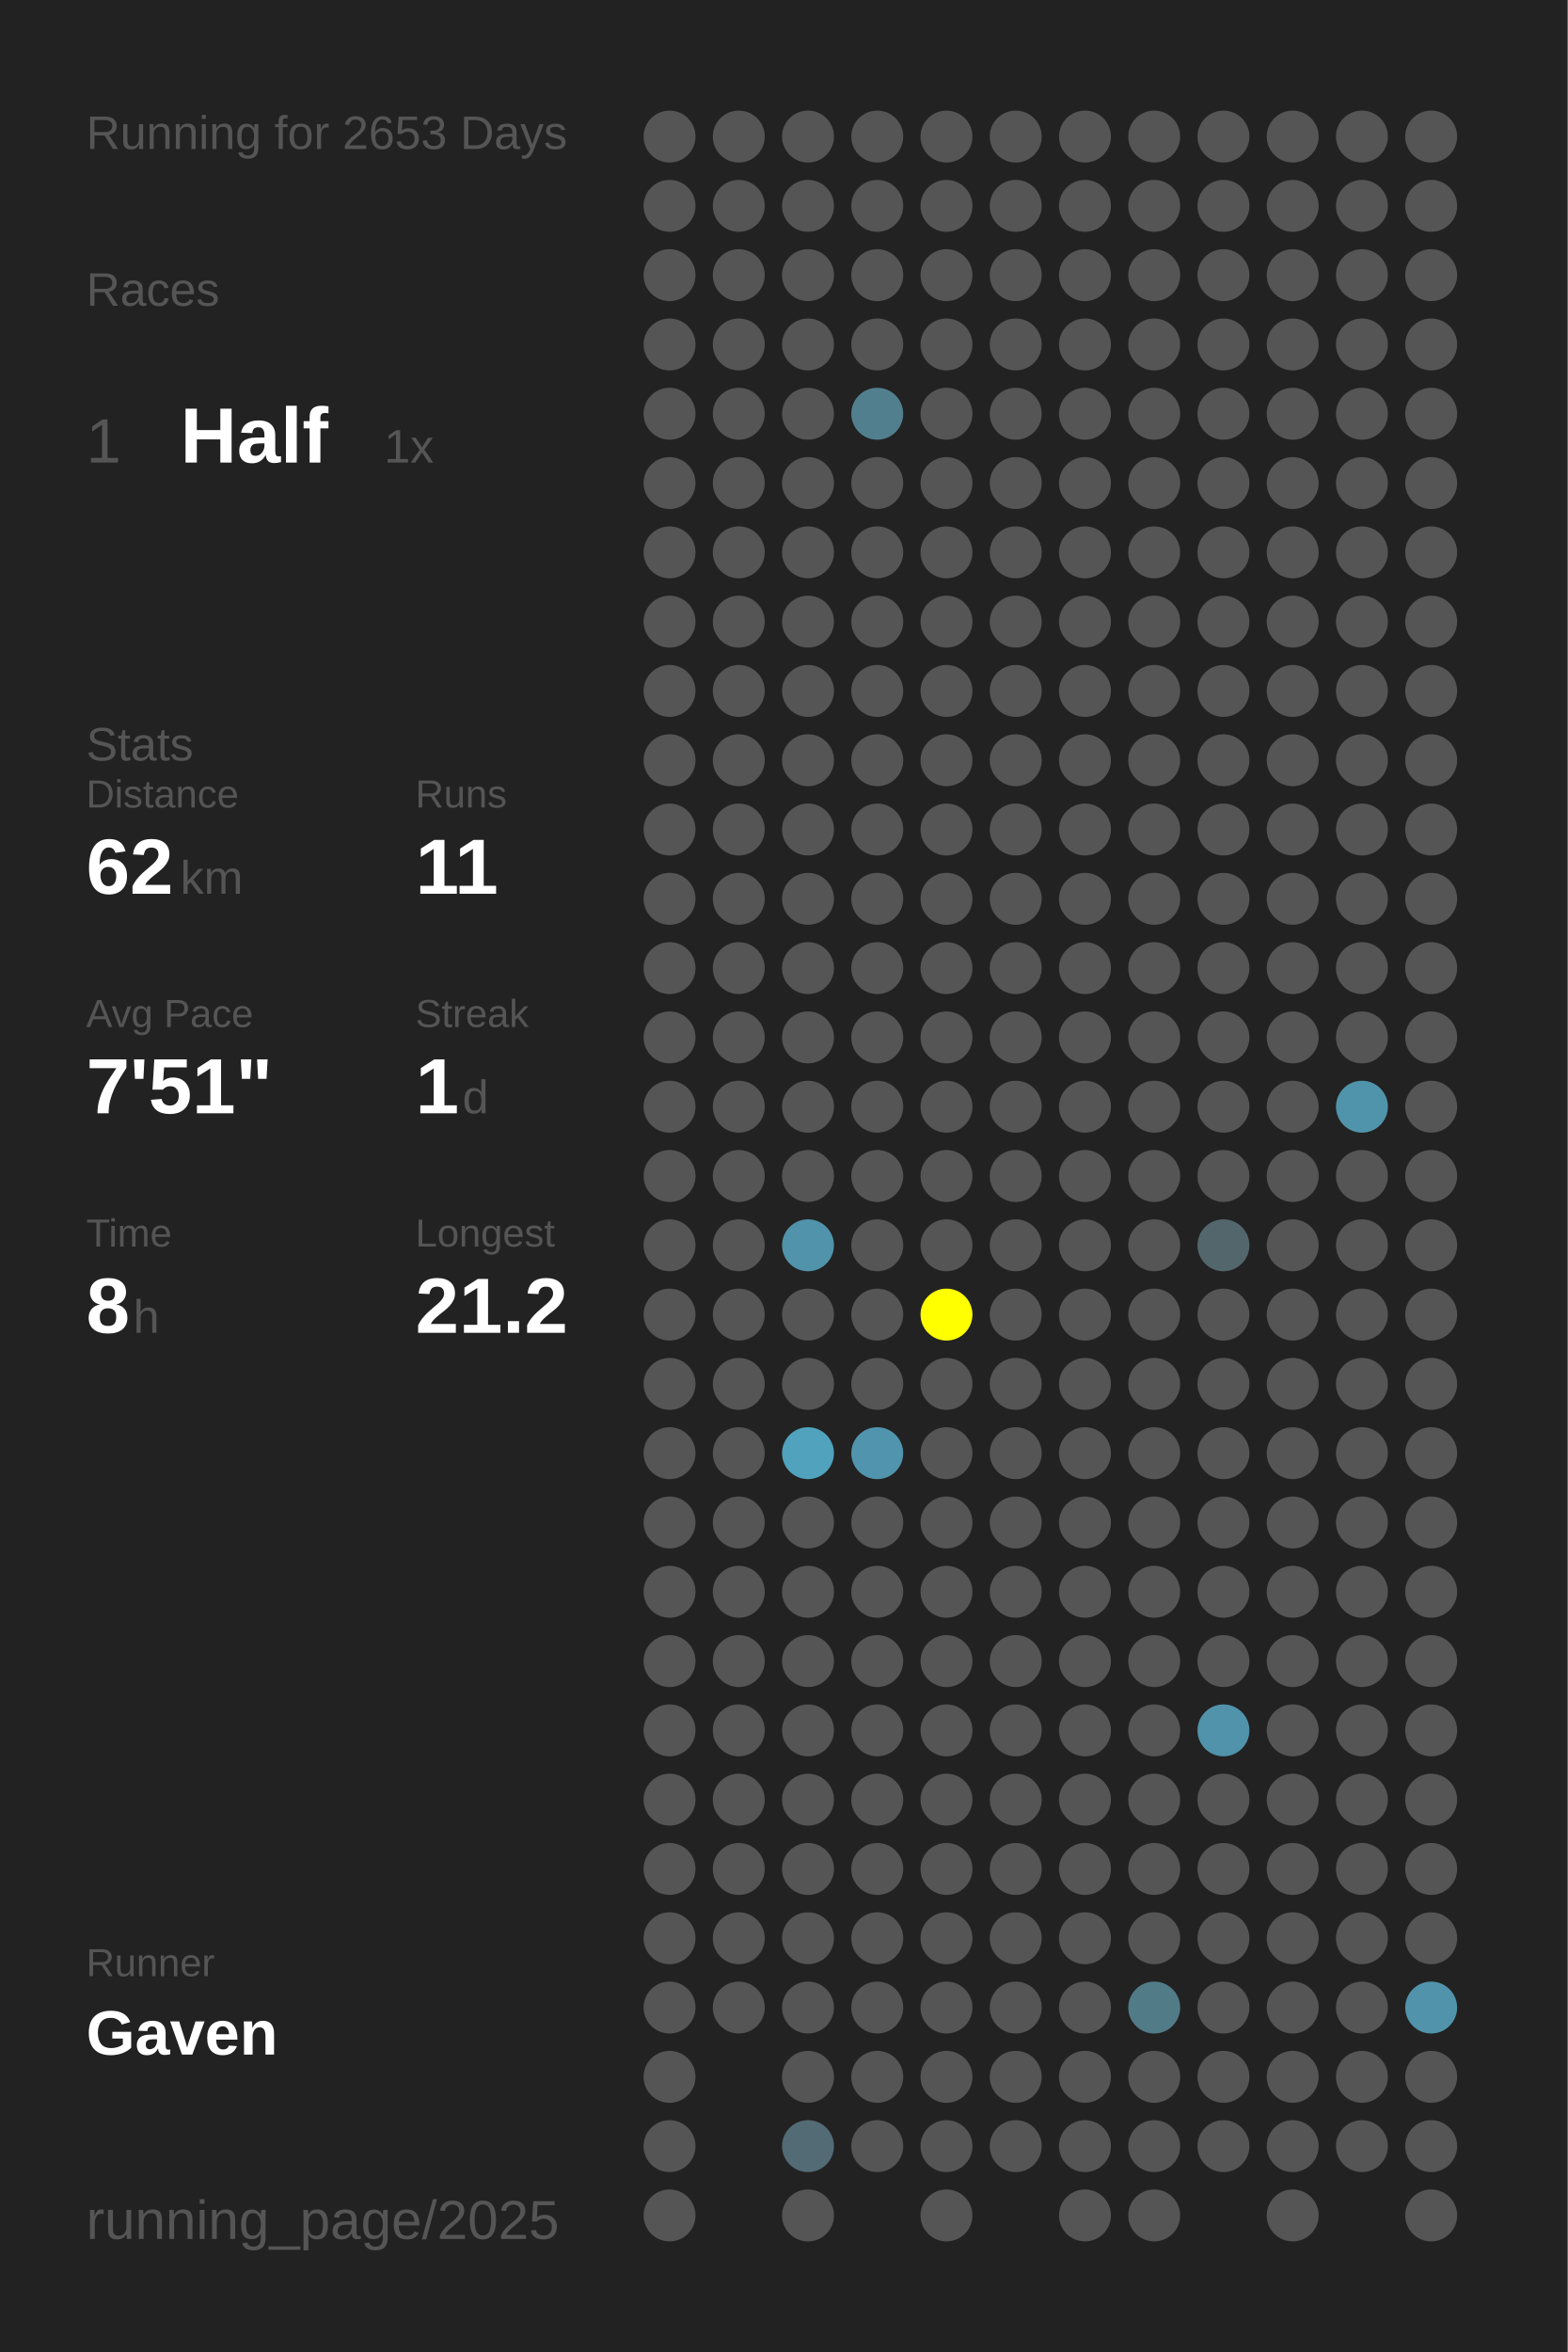
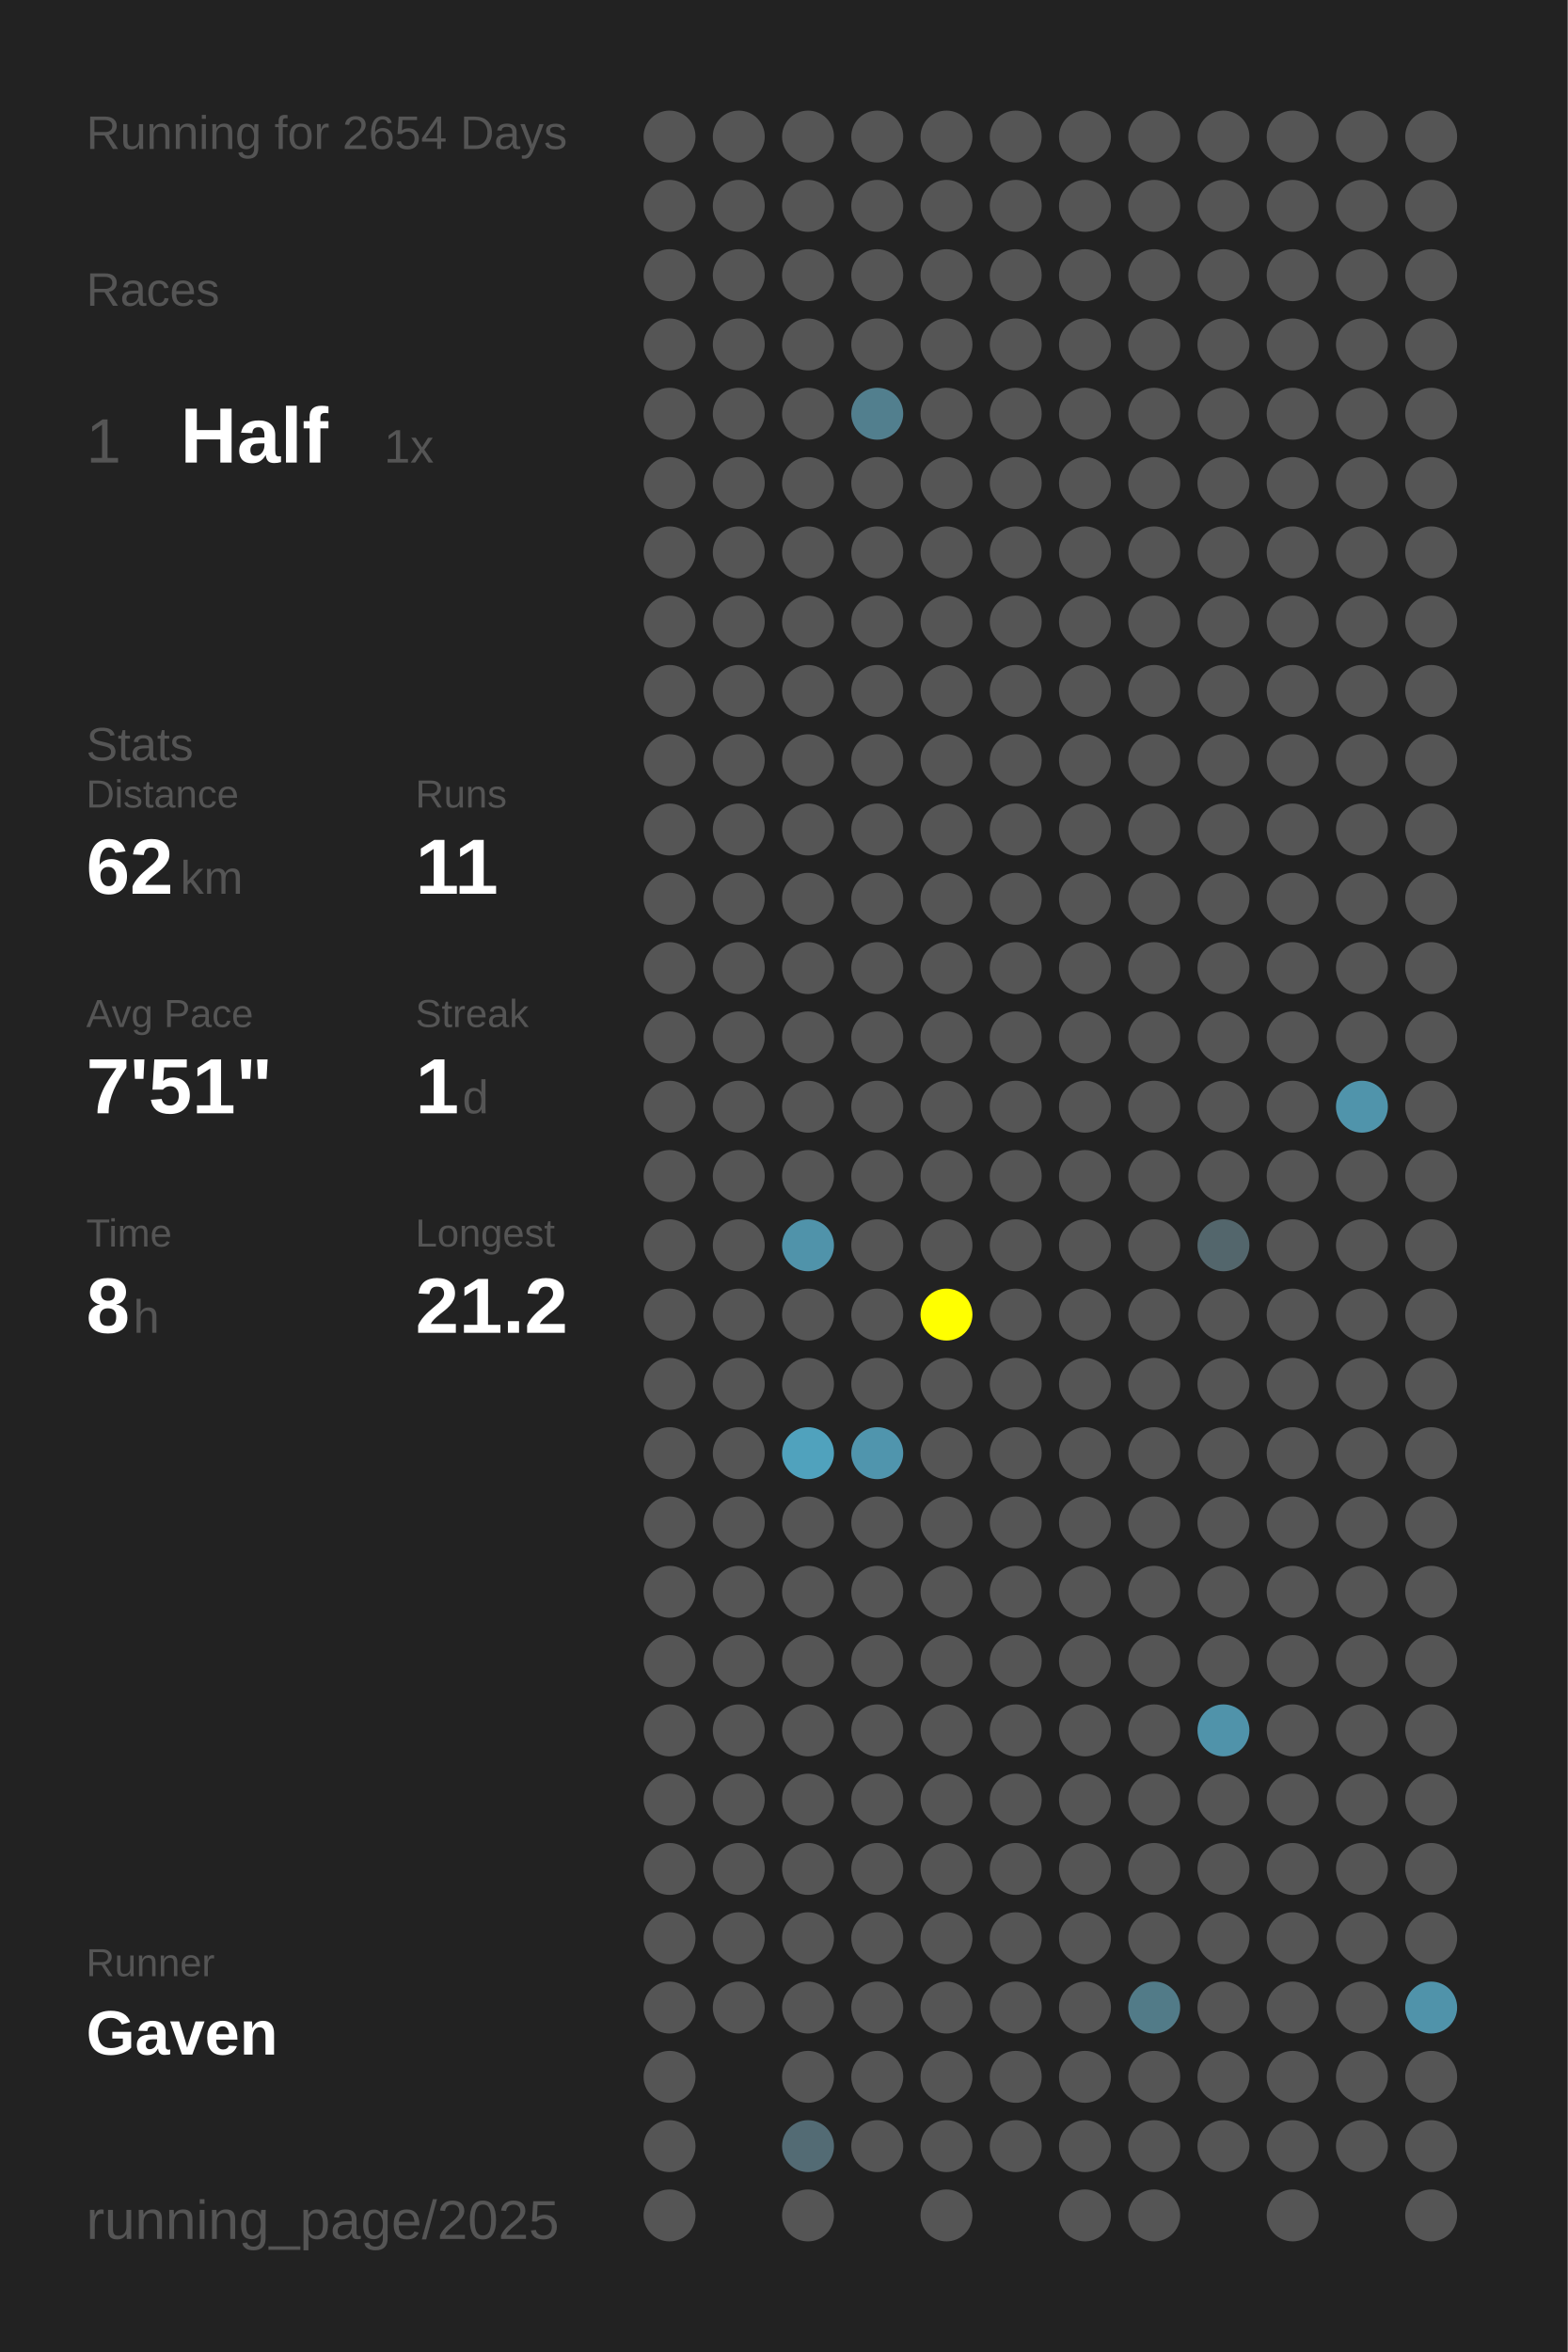
<svg xmlns="http://www.w3.org/2000/svg" baseProfile="full" height="300mm" version="1.1" viewBox="0,0,200,300" width="200mm">
  <defs />
  <rect fill="#222222" height="300" width="200" x="0" y="0" />
-   <text fill="#555555" style="font-size:6px; font-family:Arial;" x="11" y="19">Running for 2653 Days</text>
+   <text fill="#555555" style="font-size:6px; font-family:Arial;" x="11" y="19">Running for 2654 Days</text>
  <text fill="#555555" style="font-size:6px; font-family:Arial;" x="11" y="39">Races</text>
  <text fill="#555555" style="font-size:8px; font-family:Arial;" x="11" y="59">1</text>
  <text fill="#FFFFFF" style="font-size:10px; font-family:Arial; font-weight:bold;" x="23" y="59">Half</text>
  <text fill="#555555" style="font-size:6px; font-family:Arial;" x="49" y="59">1x</text>
  <text fill="#555555" style="font-size:6px; font-family:Arial;" x="11" y="97">Stats</text>
  <text fill="#555555" style="font-size:5px; font-family:Arial;" x="11" y="103">Distance</text>
  <text fill="#FFFFFF" style="font-size:10px; font-family:Arial; font-weight:bold;" x="11" y="114">62</text>
  <text fill="#555555" style="font-size:6px; font-family:Arial;" x="23" y="114">km</text>
  <text fill="#555555" style="font-size:5px; font-family:Arial;" x="53" y="103">Runs</text>
  <text fill="#FFFFFF" style="font-size:10px; font-family:Arial; font-weight:bold;" x="53" y="114">11</text>
  <text fill="#555555" style="font-size:5px; font-family:Arial;" x="11" y="131">Avg Pace</text>
  <text fill="#FFFFFF" style="font-size:10px; font-family:Arial; font-weight:bold;" x="11" y="142">7'51"</text>
  <text fill="#555555" style="font-size:5px; font-family:Arial;" x="53" y="131">Streak</text>
  <text fill="#FFFFFF" style="font-size:10px; font-family:Arial; font-weight:bold;" x="53" y="142">1</text>
  <text fill="#555555" style="font-size:6px; font-family:Arial;" x="59" y="142">d</text>
  <text fill="#555555" style="font-size:5px; font-family:Arial;" x="11" y="159">Time</text>
  <text fill="#FFFFFF" style="font-size:10px; font-family:Arial; font-weight:bold;" x="11" y="170">8</text>
  <text fill="#555555" style="font-size:6px; font-family:Arial;" x="17" y="170">h</text>
  <text fill="#555555" style="font-size:5px; font-family:Arial;" x="53" y="159">Longest</text>
  <text fill="#FFFFFF" style="font-size:10px; font-family:Arial; font-weight:bold;" x="53" y="170">21.2</text>
  <text fill="#555555" style="font-size:5px; font-family:Arial;" x="11" y="252.065">Runner</text>
  <text fill="#FFFFFF" style="font-size:8px; font-family:Arial; font-weight:bold;" x="11" y="262.065">Gaven</text>
  <text fill="#555555" style="font-size:7px; font-family:Arial;" x="11" y="285.581">running_page/2025</text>
  <circle cx="85.417" cy="17.419" fill="#555555" r="3.312" />
  <circle cx="85.417" cy="26.258" fill="#555555" r="3.312" />
  <circle cx="85.417" cy="35.097" fill="#555555" r="3.312" />
  <circle cx="85.417" cy="43.935" fill="#555555" r="3.312" />
  <circle cx="85.417" cy="52.774" fill="#555555" r="3.312" />
  <circle cx="85.417" cy="61.613" fill="#555555" r="3.312" />
  <circle cx="85.417" cy="70.452" fill="#555555" r="3.312" />
  <circle cx="85.417" cy="79.29" fill="#555555" r="3.312" />
  <circle cx="85.417" cy="88.129" fill="#555555" r="3.312" />
  <circle cx="85.417" cy="96.968" fill="#555555" r="3.312" />
  <circle cx="85.417" cy="105.806" fill="#555555" r="3.312" />
  <circle cx="85.417" cy="114.645" fill="#555555" r="3.312" />
  <circle cx="85.417" cy="123.484" fill="#555555" r="3.312" />
  <circle cx="85.417" cy="132.323" fill="#555555" r="3.312" />
  <circle cx="85.417" cy="141.161" fill="#555555" r="3.312" />
  <circle cx="85.417" cy="150" fill="#555555" r="3.312" />
  <circle cx="85.417" cy="158.839" fill="#555555" r="3.312" />
  <circle cx="85.417" cy="167.677" fill="#555555" r="3.312" />
  <circle cx="85.417" cy="176.516" fill="#555555" r="3.312" />
  <circle cx="85.417" cy="185.355" fill="#555555" r="3.312" />
  <circle cx="85.417" cy="194.194" fill="#555555" r="3.312" />
  <circle cx="85.417" cy="203.032" fill="#555555" r="3.312" />
  <circle cx="85.417" cy="211.871" fill="#555555" r="3.312" />
  <circle cx="85.417" cy="220.71" fill="#555555" r="3.312" />
  <circle cx="85.417" cy="229.548" fill="#555555" r="3.312" />
  <circle cx="85.417" cy="238.387" fill="#555555" r="3.312" />
  <circle cx="85.417" cy="247.226" fill="#555555" r="3.312" />
  <circle cx="85.417" cy="256.065" fill="#555555" r="3.312" />
  <circle cx="85.417" cy="264.903" fill="#555555" r="3.312" />
  <circle cx="85.417" cy="273.742" fill="#555555" r="3.312" />
  <circle cx="85.417" cy="282.581" fill="#555555" r="3.312" />
  <circle cx="94.25" cy="17.419" fill="#555555" r="3.312" />
  <circle cx="94.25" cy="26.258" fill="#555555" r="3.312" />
  <circle cx="94.25" cy="35.097" fill="#555555" r="3.312" />
  <circle cx="94.25" cy="43.935" fill="#555555" r="3.312" />
  <circle cx="94.25" cy="52.774" fill="#555555" r="3.312" />
  <circle cx="94.25" cy="61.613" fill="#555555" r="3.312" />
  <circle cx="94.25" cy="70.452" fill="#555555" r="3.312" />
  <circle cx="94.25" cy="79.29" fill="#555555" r="3.312" />
  <circle cx="94.25" cy="88.129" fill="#555555" r="3.312" />
  <circle cx="94.25" cy="96.968" fill="#555555" r="3.312" />
  <circle cx="94.25" cy="105.806" fill="#555555" r="3.312" />
  <circle cx="94.25" cy="114.645" fill="#555555" r="3.312" />
  <circle cx="94.25" cy="123.484" fill="#555555" r="3.312" />
  <circle cx="94.25" cy="132.323" fill="#555555" r="3.312" />
  <circle cx="94.25" cy="141.161" fill="#555555" r="3.312" />
  <circle cx="94.25" cy="150" fill="#555555" r="3.312" />
  <circle cx="94.25" cy="158.839" fill="#555555" r="3.312" />
  <circle cx="94.25" cy="167.677" fill="#555555" r="3.312" />
  <circle cx="94.25" cy="176.516" fill="#555555" r="3.312" />
  <circle cx="94.25" cy="185.355" fill="#555555" r="3.312" />
  <circle cx="94.25" cy="194.194" fill="#555555" r="3.312" />
  <circle cx="94.25" cy="203.032" fill="#555555" r="3.312" />
  <circle cx="94.25" cy="211.871" fill="#555555" r="3.312" />
  <circle cx="94.25" cy="220.71" fill="#555555" r="3.312" />
  <circle cx="94.25" cy="229.548" fill="#555555" r="3.312" />
  <circle cx="94.25" cy="238.387" fill="#555555" r="3.312" />
  <circle cx="94.25" cy="247.226" fill="#555555" r="3.312" />
  <circle cx="94.25" cy="256.065" fill="#555555" r="3.312" />
  <circle cx="103.083" cy="17.419" fill="#555555" r="3.312" />
  <circle cx="103.083" cy="26.258" fill="#555555" r="3.312" />
  <circle cx="103.083" cy="35.097" fill="#555555" r="3.312" />
  <circle cx="103.083" cy="43.935" fill="#555555" r="3.312" />
  <circle cx="103.083" cy="52.774" fill="#555555" r="3.312" />
  <circle cx="103.083" cy="61.613" fill="#555555" r="3.312" />
  <circle cx="103.083" cy="70.452" fill="#555555" r="3.312" />
  <circle cx="103.083" cy="79.29" fill="#555555" r="3.312" />
  <circle cx="103.083" cy="88.129" fill="#555555" r="3.312" />
  <circle cx="103.083" cy="96.968" fill="#555555" r="3.312" />
  <circle cx="103.083" cy="105.806" fill="#555555" r="3.312" />
  <circle cx="103.083" cy="114.645" fill="#555555" r="3.312" />
  <circle cx="103.083" cy="123.484" fill="#555555" r="3.312" />
  <circle cx="103.083" cy="132.323" fill="#555555" r="3.312" />
  <circle cx="103.083" cy="141.161" fill="#555555" r="3.312" />
  <circle cx="103.083" cy="150" fill="#555555" r="3.312" />
  <circle cx="103.083" cy="158.839" fill="#5093aa" r="3.312" />
  <circle cx="103.083" cy="167.677" fill="#555555" r="3.312" />
  <circle cx="103.083" cy="176.516" fill="#555555" r="3.312" />
  <circle cx="103.083" cy="185.355" fill="#50a2bd" r="3.312" />
  <circle cx="103.083" cy="194.194" fill="#555555" r="3.312" />
  <circle cx="103.083" cy="203.032" fill="#555555" r="3.312" />
  <circle cx="103.083" cy="211.871" fill="#555555" r="3.312" />
  <circle cx="103.083" cy="220.71" fill="#555555" r="3.312" />
  <circle cx="103.083" cy="229.548" fill="#555555" r="3.312" />
  <circle cx="103.083" cy="238.387" fill="#555555" r="3.312" />
  <circle cx="103.083" cy="247.226" fill="#555555" r="3.312" />
  <circle cx="103.083" cy="256.065" fill="#555555" r="3.312" />
  <circle cx="103.083" cy="264.903" fill="#555555" r="3.312" />
  <circle cx="103.083" cy="273.742" fill="#536b74" r="3.312" />
  <circle cx="103.083" cy="282.581" fill="#555555" r="3.312" />
  <circle cx="111.917" cy="17.419" fill="#555555" r="3.312" />
  <circle cx="111.917" cy="26.258" fill="#555555" r="3.312" />
  <circle cx="111.917" cy="35.097" fill="#555555" r="3.312" />
  <circle cx="111.917" cy="43.935" fill="#555555" r="3.312" />
  <circle cx="111.917" cy="52.774" fill="#527f8e" r="3.312" />
  <circle cx="111.917" cy="61.613" fill="#555555" r="3.312" />
  <circle cx="111.917" cy="70.452" fill="#555555" r="3.312" />
  <circle cx="111.917" cy="79.29" fill="#555555" r="3.312" />
  <circle cx="111.917" cy="88.129" fill="#555555" r="3.312" />
  <circle cx="111.917" cy="96.968" fill="#555555" r="3.312" />
  <circle cx="111.917" cy="105.806" fill="#555555" r="3.312" />
  <circle cx="111.917" cy="114.645" fill="#555555" r="3.312" />
  <circle cx="111.917" cy="123.484" fill="#555555" r="3.312" />
  <circle cx="111.917" cy="132.323" fill="#555555" r="3.312" />
  <circle cx="111.917" cy="141.161" fill="#555555" r="3.312" />
  <circle cx="111.917" cy="150" fill="#555555" r="3.312" />
  <circle cx="111.917" cy="158.839" fill="#555555" r="3.312" />
  <circle cx="111.917" cy="167.677" fill="#555555" r="3.312" />
  <circle cx="111.917" cy="176.516" fill="#555555" r="3.312" />
  <circle cx="111.917" cy="185.355" fill="#5095ad" r="3.312" />
  <circle cx="111.917" cy="194.194" fill="#555555" r="3.312" />
  <circle cx="111.917" cy="203.032" fill="#555555" r="3.312" />
  <circle cx="111.917" cy="211.871" fill="#555555" r="3.312" />
  <circle cx="111.917" cy="220.71" fill="#555555" r="3.312" />
  <circle cx="111.917" cy="229.548" fill="#555555" r="3.312" />
  <circle cx="111.917" cy="238.387" fill="#555555" r="3.312" />
  <circle cx="111.917" cy="247.226" fill="#555555" r="3.312" />
  <circle cx="111.917" cy="256.065" fill="#555555" r="3.312" />
  <circle cx="111.917" cy="264.903" fill="#555555" r="3.312" />
  <circle cx="111.917" cy="273.742" fill="#555555" r="3.312" />
  <circle cx="120.75" cy="17.419" fill="#555555" r="3.312" />
  <circle cx="120.75" cy="26.258" fill="#555555" r="3.312" />
  <circle cx="120.75" cy="35.097" fill="#555555" r="3.312" />
  <circle cx="120.75" cy="43.935" fill="#555555" r="3.312" />
  <circle cx="120.75" cy="52.774" fill="#555555" r="3.312" />
  <circle cx="120.75" cy="61.613" fill="#555555" r="3.312" />
  <circle cx="120.75" cy="70.452" fill="#555555" r="3.312" />
  <circle cx="120.75" cy="79.29" fill="#555555" r="3.312" />
  <circle cx="120.75" cy="88.129" fill="#555555" r="3.312" />
  <circle cx="120.75" cy="96.968" fill="#555555" r="3.312" />
  <circle cx="120.75" cy="105.806" fill="#555555" r="3.312" />
  <circle cx="120.75" cy="114.645" fill="#555555" r="3.312" />
  <circle cx="120.75" cy="123.484" fill="#555555" r="3.312" />
  <circle cx="120.75" cy="132.323" fill="#555555" r="3.312" />
  <circle cx="120.75" cy="141.161" fill="#555555" r="3.312" />
  <circle cx="120.75" cy="150" fill="#555555" r="3.312" />
  <circle cx="120.75" cy="158.839" fill="#555555" r="3.312" />
  <circle cx="120.75" cy="167.677" fill="#FFFF00" r="3.312" />
  <circle cx="120.75" cy="176.516" fill="#555555" r="3.312" />
  <circle cx="120.75" cy="185.355" fill="#555555" r="3.312" />
  <circle cx="120.75" cy="194.194" fill="#555555" r="3.312" />
  <circle cx="120.75" cy="203.032" fill="#555555" r="3.312" />
  <circle cx="120.75" cy="211.871" fill="#555555" r="3.312" />
  <circle cx="120.75" cy="220.71" fill="#555555" r="3.312" />
  <circle cx="120.75" cy="229.548" fill="#555555" r="3.312" />
  <circle cx="120.75" cy="238.387" fill="#555555" r="3.312" />
  <circle cx="120.75" cy="247.226" fill="#555555" r="3.312" />
  <circle cx="120.75" cy="256.065" fill="#555555" r="3.312" />
  <circle cx="120.75" cy="264.903" fill="#555555" r="3.312" />
  <circle cx="120.75" cy="273.742" fill="#555555" r="3.312" />
  <circle cx="120.75" cy="282.581" fill="#555555" r="3.312" />
  <circle cx="129.583" cy="17.419" fill="#555555" r="3.312" />
  <circle cx="129.583" cy="26.258" fill="#555555" r="3.312" />
  <circle cx="129.583" cy="35.097" fill="#555555" r="3.312" />
  <circle cx="129.583" cy="43.935" fill="#555555" r="3.312" />
  <circle cx="129.583" cy="52.774" fill="#555555" r="3.312" />
  <circle cx="129.583" cy="61.613" fill="#555555" r="3.312" />
  <circle cx="129.583" cy="70.452" fill="#555555" r="3.312" />
  <circle cx="129.583" cy="79.29" fill="#555555" r="3.312" />
  <circle cx="129.583" cy="88.129" fill="#555555" r="3.312" />
  <circle cx="129.583" cy="96.968" fill="#555555" r="3.312" />
  <circle cx="129.583" cy="105.806" fill="#555555" r="3.312" />
  <circle cx="129.583" cy="114.645" fill="#555555" r="3.312" />
  <circle cx="129.583" cy="123.484" fill="#555555" r="3.312" />
  <circle cx="129.583" cy="132.323" fill="#555555" r="3.312" />
  <circle cx="129.583" cy="141.161" fill="#555555" r="3.312" />
  <circle cx="129.583" cy="150" fill="#555555" r="3.312" />
  <circle cx="129.583" cy="158.839" fill="#555555" r="3.312" />
  <circle cx="129.583" cy="167.677" fill="#555555" r="3.312" />
  <circle cx="129.583" cy="176.516" fill="#555555" r="3.312" />
  <circle cx="129.583" cy="185.355" fill="#555555" r="3.312" />
  <circle cx="129.583" cy="194.194" fill="#555555" r="3.312" />
  <circle cx="129.583" cy="203.032" fill="#555555" r="3.312" />
  <circle cx="129.583" cy="211.871" fill="#555555" r="3.312" />
  <circle cx="129.583" cy="220.71" fill="#555555" r="3.312" />
  <circle cx="129.583" cy="229.548" fill="#555555" r="3.312" />
  <circle cx="129.583" cy="238.387" fill="#555555" r="3.312" />
  <circle cx="129.583" cy="247.226" fill="#555555" r="3.312" />
  <circle cx="129.583" cy="256.065" fill="#555555" r="3.312" />
  <circle cx="129.583" cy="264.903" fill="#555555" r="3.312" />
  <circle cx="129.583" cy="273.742" fill="#555555" r="3.312" />
  <circle cx="138.417" cy="17.419" fill="#555555" r="3.312" />
  <circle cx="138.417" cy="26.258" fill="#555555" r="3.312" />
  <circle cx="138.417" cy="35.097" fill="#555555" r="3.312" />
  <circle cx="138.417" cy="43.935" fill="#555555" r="3.312" />
  <circle cx="138.417" cy="52.774" fill="#555555" r="3.312" />
  <circle cx="138.417" cy="61.613" fill="#555555" r="3.312" />
  <circle cx="138.417" cy="70.452" fill="#555555" r="3.312" />
  <circle cx="138.417" cy="79.29" fill="#555555" r="3.312" />
  <circle cx="138.417" cy="88.129" fill="#555555" r="3.312" />
  <circle cx="138.417" cy="96.968" fill="#555555" r="3.312" />
  <circle cx="138.417" cy="105.806" fill="#555555" r="3.312" />
  <circle cx="138.417" cy="114.645" fill="#555555" r="3.312" />
  <circle cx="138.417" cy="123.484" fill="#555555" r="3.312" />
  <circle cx="138.417" cy="132.323" fill="#555555" r="3.312" />
  <circle cx="138.417" cy="141.161" fill="#555555" r="3.312" />
  <circle cx="138.417" cy="150" fill="#555555" r="3.312" />
  <circle cx="138.417" cy="158.839" fill="#555555" r="3.312" />
  <circle cx="138.417" cy="167.677" fill="#555555" r="3.312" />
  <circle cx="138.417" cy="176.516" fill="#555555" r="3.312" />
  <circle cx="138.417" cy="185.355" fill="#555555" r="3.312" />
  <circle cx="138.417" cy="194.194" fill="#555555" r="3.312" />
  <circle cx="138.417" cy="203.032" fill="#555555" r="3.312" />
  <circle cx="138.417" cy="211.871" fill="#555555" r="3.312" />
  <circle cx="138.417" cy="220.71" fill="#555555" r="3.312" />
  <circle cx="138.417" cy="229.548" fill="#555555" r="3.312" />
  <circle cx="138.417" cy="238.387" fill="#555555" r="3.312" />
  <circle cx="138.417" cy="247.226" fill="#555555" r="3.312" />
  <circle cx="138.417" cy="256.065" fill="#555555" r="3.312" />
  <circle cx="138.417" cy="264.903" fill="#555555" r="3.312" />
  <circle cx="138.417" cy="273.742" fill="#555555" r="3.312" />
  <circle cx="138.417" cy="282.581" fill="#555555" r="3.312" />
  <circle cx="147.25" cy="17.419" fill="#555555" r="3.312" />
  <circle cx="147.25" cy="26.258" fill="#555555" r="3.312" />
  <circle cx="147.25" cy="35.097" fill="#555555" r="3.312" />
  <circle cx="147.25" cy="43.935" fill="#555555" r="3.312" />
  <circle cx="147.25" cy="52.774" fill="#555555" r="3.312" />
  <circle cx="147.25" cy="61.613" fill="#555555" r="3.312" />
  <circle cx="147.25" cy="70.452" fill="#555555" r="3.312" />
  <circle cx="147.25" cy="79.29" fill="#555555" r="3.312" />
  <circle cx="147.25" cy="88.129" fill="#555555" r="3.312" />
  <circle cx="147.25" cy="96.968" fill="#555555" r="3.312" />
  <circle cx="147.25" cy="105.806" fill="#555555" r="3.312" />
  <circle cx="147.25" cy="114.645" fill="#555555" r="3.312" />
  <circle cx="147.25" cy="123.484" fill="#555555" r="3.312" />
  <circle cx="147.25" cy="132.323" fill="#555555" r="3.312" />
  <circle cx="147.25" cy="141.161" fill="#555555" r="3.312" />
  <circle cx="147.25" cy="150" fill="#555555" r="3.312" />
  <circle cx="147.25" cy="158.839" fill="#555555" r="3.312" />
  <circle cx="147.25" cy="167.677" fill="#555555" r="3.312" />
  <circle cx="147.25" cy="176.516" fill="#555555" r="3.312" />
  <circle cx="147.25" cy="185.355" fill="#555555" r="3.312" />
  <circle cx="147.25" cy="194.194" fill="#555555" r="3.312" />
  <circle cx="147.25" cy="203.032" fill="#555555" r="3.312" />
  <circle cx="147.25" cy="211.871" fill="#555555" r="3.312" />
  <circle cx="147.25" cy="220.71" fill="#555555" r="3.312" />
  <circle cx="147.25" cy="229.548" fill="#555555" r="3.312" />
  <circle cx="147.25" cy="238.387" fill="#555555" r="3.312" />
  <circle cx="147.25" cy="247.226" fill="#555555" r="3.312" />
  <circle cx="147.25" cy="256.065" fill="#527b88" r="3.312" />
  <circle cx="147.25" cy="264.903" fill="#555555" r="3.312" />
  <circle cx="147.25" cy="273.742" fill="#555555" r="3.312" />
  <circle cx="147.25" cy="282.581" fill="#555555" r="3.312" />
  <circle cx="156.083" cy="17.419" fill="#555555" r="3.312" />
  <circle cx="156.083" cy="26.258" fill="#555555" r="3.312" />
  <circle cx="156.083" cy="35.097" fill="#555555" r="3.312" />
  <circle cx="156.083" cy="43.935" fill="#555555" r="3.312" />
  <circle cx="156.083" cy="52.774" fill="#555555" r="3.312" />
  <circle cx="156.083" cy="61.613" fill="#555555" r="3.312" />
  <circle cx="156.083" cy="70.452" fill="#555555" r="3.312" />
  <circle cx="156.083" cy="79.29" fill="#555555" r="3.312" />
  <circle cx="156.083" cy="88.129" fill="#555555" r="3.312" />
  <circle cx="156.083" cy="96.968" fill="#555555" r="3.312" />
  <circle cx="156.083" cy="105.806" fill="#555555" r="3.312" />
  <circle cx="156.083" cy="114.645" fill="#555555" r="3.312" />
  <circle cx="156.083" cy="123.484" fill="#555555" r="3.312" />
  <circle cx="156.083" cy="132.323" fill="#555555" r="3.312" />
  <circle cx="156.083" cy="141.161" fill="#555555" r="3.312" />
  <circle cx="156.083" cy="150" fill="#555555" r="3.312" />
  <circle cx="156.083" cy="158.839" fill="#53666c" r="3.312" />
  <circle cx="156.083" cy="167.677" fill="#555555" r="3.312" />
  <circle cx="156.083" cy="176.516" fill="#555555" r="3.312" />
  <circle cx="156.083" cy="185.355" fill="#555555" r="3.312" />
  <circle cx="156.083" cy="194.194" fill="#555555" r="3.312" />
  <circle cx="156.083" cy="203.032" fill="#555555" r="3.312" />
  <circle cx="156.083" cy="211.871" fill="#555555" r="3.312" />
  <circle cx="156.083" cy="220.71" fill="#5093aa" r="3.312" />
  <circle cx="156.083" cy="229.548" fill="#555555" r="3.312" />
  <circle cx="156.083" cy="238.387" fill="#555555" r="3.312" />
  <circle cx="156.083" cy="247.226" fill="#555555" r="3.312" />
  <circle cx="156.083" cy="256.065" fill="#555555" r="3.312" />
  <circle cx="156.083" cy="264.903" fill="#555555" r="3.312" />
  <circle cx="156.083" cy="273.742" fill="#555555" r="3.312" />
  <circle cx="164.917" cy="17.419" fill="#555555" r="3.312" />
  <circle cx="164.917" cy="26.258" fill="#555555" r="3.312" />
  <circle cx="164.917" cy="35.097" fill="#555555" r="3.312" />
  <circle cx="164.917" cy="43.935" fill="#555555" r="3.312" />
  <circle cx="164.917" cy="52.774" fill="#555555" r="3.312" />
  <circle cx="164.917" cy="61.613" fill="#555555" r="3.312" />
  <circle cx="164.917" cy="70.452" fill="#555555" r="3.312" />
  <circle cx="164.917" cy="79.29" fill="#555555" r="3.312" />
  <circle cx="164.917" cy="88.129" fill="#555555" r="3.312" />
  <circle cx="164.917" cy="96.968" fill="#555555" r="3.312" />
  <circle cx="164.917" cy="105.806" fill="#555555" r="3.312" />
  <circle cx="164.917" cy="114.645" fill="#555555" r="3.312" />
  <circle cx="164.917" cy="123.484" fill="#555555" r="3.312" />
  <circle cx="164.917" cy="132.323" fill="#555555" r="3.312" />
  <circle cx="164.917" cy="141.161" fill="#555555" r="3.312" />
  <circle cx="164.917" cy="150" fill="#555555" r="3.312" />
  <circle cx="164.917" cy="158.839" fill="#555555" r="3.312" />
  <circle cx="164.917" cy="167.677" fill="#555555" r="3.312" />
  <circle cx="164.917" cy="176.516" fill="#555555" r="3.312" />
  <circle cx="164.917" cy="185.355" fill="#555555" r="3.312" />
  <circle cx="164.917" cy="194.194" fill="#555555" r="3.312" />
  <circle cx="164.917" cy="203.032" fill="#555555" r="3.312" />
  <circle cx="164.917" cy="211.871" fill="#555555" r="3.312" />
  <circle cx="164.917" cy="220.71" fill="#555555" r="3.312" />
  <circle cx="164.917" cy="229.548" fill="#555555" r="3.312" />
  <circle cx="164.917" cy="238.387" fill="#555555" r="3.312" />
  <circle cx="164.917" cy="247.226" fill="#555555" r="3.312" />
  <circle cx="164.917" cy="256.065" fill="#555555" r="3.312" />
  <circle cx="164.917" cy="264.903" fill="#555555" r="3.312" />
  <circle cx="164.917" cy="273.742" fill="#555555" r="3.312" />
  <circle cx="164.917" cy="282.581" fill="#555555" r="3.312" />
  <circle cx="173.75" cy="17.419" fill="#555555" r="3.312" />
  <circle cx="173.75" cy="26.258" fill="#555555" r="3.312" />
  <circle cx="173.75" cy="35.097" fill="#555555" r="3.312" />
  <circle cx="173.75" cy="43.935" fill="#555555" r="3.312" />
  <circle cx="173.75" cy="52.774" fill="#555555" r="3.312" />
  <circle cx="173.75" cy="61.613" fill="#555555" r="3.312" />
  <circle cx="173.75" cy="70.452" fill="#555555" r="3.312" />
  <circle cx="173.75" cy="79.29" fill="#555555" r="3.312" />
  <circle cx="173.75" cy="88.129" fill="#555555" r="3.312" />
  <circle cx="173.75" cy="96.968" fill="#555555" r="3.312" />
  <circle cx="173.75" cy="105.806" fill="#555555" r="3.312" />
  <circle cx="173.75" cy="114.645" fill="#555555" r="3.312" />
  <circle cx="173.75" cy="123.484" fill="#555555" r="3.312" />
  <circle cx="173.75" cy="132.323" fill="#555555" r="3.312" />
  <circle cx="173.75" cy="141.161" fill="#5094ab" r="3.312" />
  <circle cx="173.75" cy="150" fill="#555555" r="3.312" />
  <circle cx="173.75" cy="158.839" fill="#555555" r="3.312" />
  <circle cx="173.75" cy="167.677" fill="#555555" r="3.312" />
  <circle cx="173.75" cy="176.516" fill="#555555" r="3.312" />
  <circle cx="173.75" cy="185.355" fill="#555555" r="3.312" />
  <circle cx="173.75" cy="194.194" fill="#555555" r="3.312" />
  <circle cx="173.75" cy="203.032" fill="#555555" r="3.312" />
  <circle cx="173.75" cy="211.871" fill="#555555" r="3.312" />
  <circle cx="173.75" cy="220.71" fill="#555555" r="3.312" />
  <circle cx="173.75" cy="229.548" fill="#555555" r="3.312" />
  <circle cx="173.75" cy="238.387" fill="#555555" r="3.312" />
  <circle cx="173.75" cy="247.226" fill="#555555" r="3.312" />
  <circle cx="173.75" cy="256.065" fill="#555555" r="3.312" />
  <circle cx="173.75" cy="264.903" fill="#555555" r="3.312" />
  <circle cx="173.75" cy="273.742" fill="#555555" r="3.312" />
  <circle cx="182.583" cy="17.419" fill="#555555" r="3.312" />
  <circle cx="182.583" cy="26.258" fill="#555555" r="3.312" />
  <circle cx="182.583" cy="35.097" fill="#555555" r="3.312" />
  <circle cx="182.583" cy="43.935" fill="#555555" r="3.312" />
  <circle cx="182.583" cy="52.774" fill="#555555" r="3.312" />
  <circle cx="182.583" cy="61.613" fill="#555555" r="3.312" />
  <circle cx="182.583" cy="70.452" fill="#555555" r="3.312" />
  <circle cx="182.583" cy="79.29" fill="#555555" r="3.312" />
  <circle cx="182.583" cy="88.129" fill="#555555" r="3.312" />
  <circle cx="182.583" cy="96.968" fill="#555555" r="3.312" />
  <circle cx="182.583" cy="105.806" fill="#555555" r="3.312" />
  <circle cx="182.583" cy="114.645" fill="#555555" r="3.312" />
  <circle cx="182.583" cy="123.484" fill="#555555" r="3.312" />
  <circle cx="182.583" cy="132.323" fill="#555555" r="3.312" />
  <circle cx="182.583" cy="141.161" fill="#555555" r="3.312" />
  <circle cx="182.583" cy="150" fill="#555555" r="3.312" />
  <circle cx="182.583" cy="158.839" fill="#555555" r="3.312" />
  <circle cx="182.583" cy="167.677" fill="#555555" r="3.312" />
  <circle cx="182.583" cy="176.516" fill="#555555" r="3.312" />
  <circle cx="182.583" cy="185.355" fill="#555555" r="3.312" />
  <circle cx="182.583" cy="194.194" fill="#555555" r="3.312" />
  <circle cx="182.583" cy="203.032" fill="#555555" r="3.312" />
  <circle cx="182.583" cy="211.871" fill="#555555" r="3.312" />
  <circle cx="182.583" cy="220.71" fill="#555555" r="3.312" />
  <circle cx="182.583" cy="229.548" fill="#555555" r="3.312" />
  <circle cx="182.583" cy="238.387" fill="#555555" r="3.312" />
  <circle cx="182.583" cy="247.226" fill="#555555" r="3.312" />
  <circle cx="182.583" cy="256.065" fill="#5093aa" r="3.312" />
  <circle cx="182.583" cy="264.903" fill="#555555" r="3.312" />
  <circle cx="182.583" cy="273.742" fill="#555555" r="3.312" />
  <circle cx="182.583" cy="282.581" fill="#555555" r="3.312" />
</svg>
